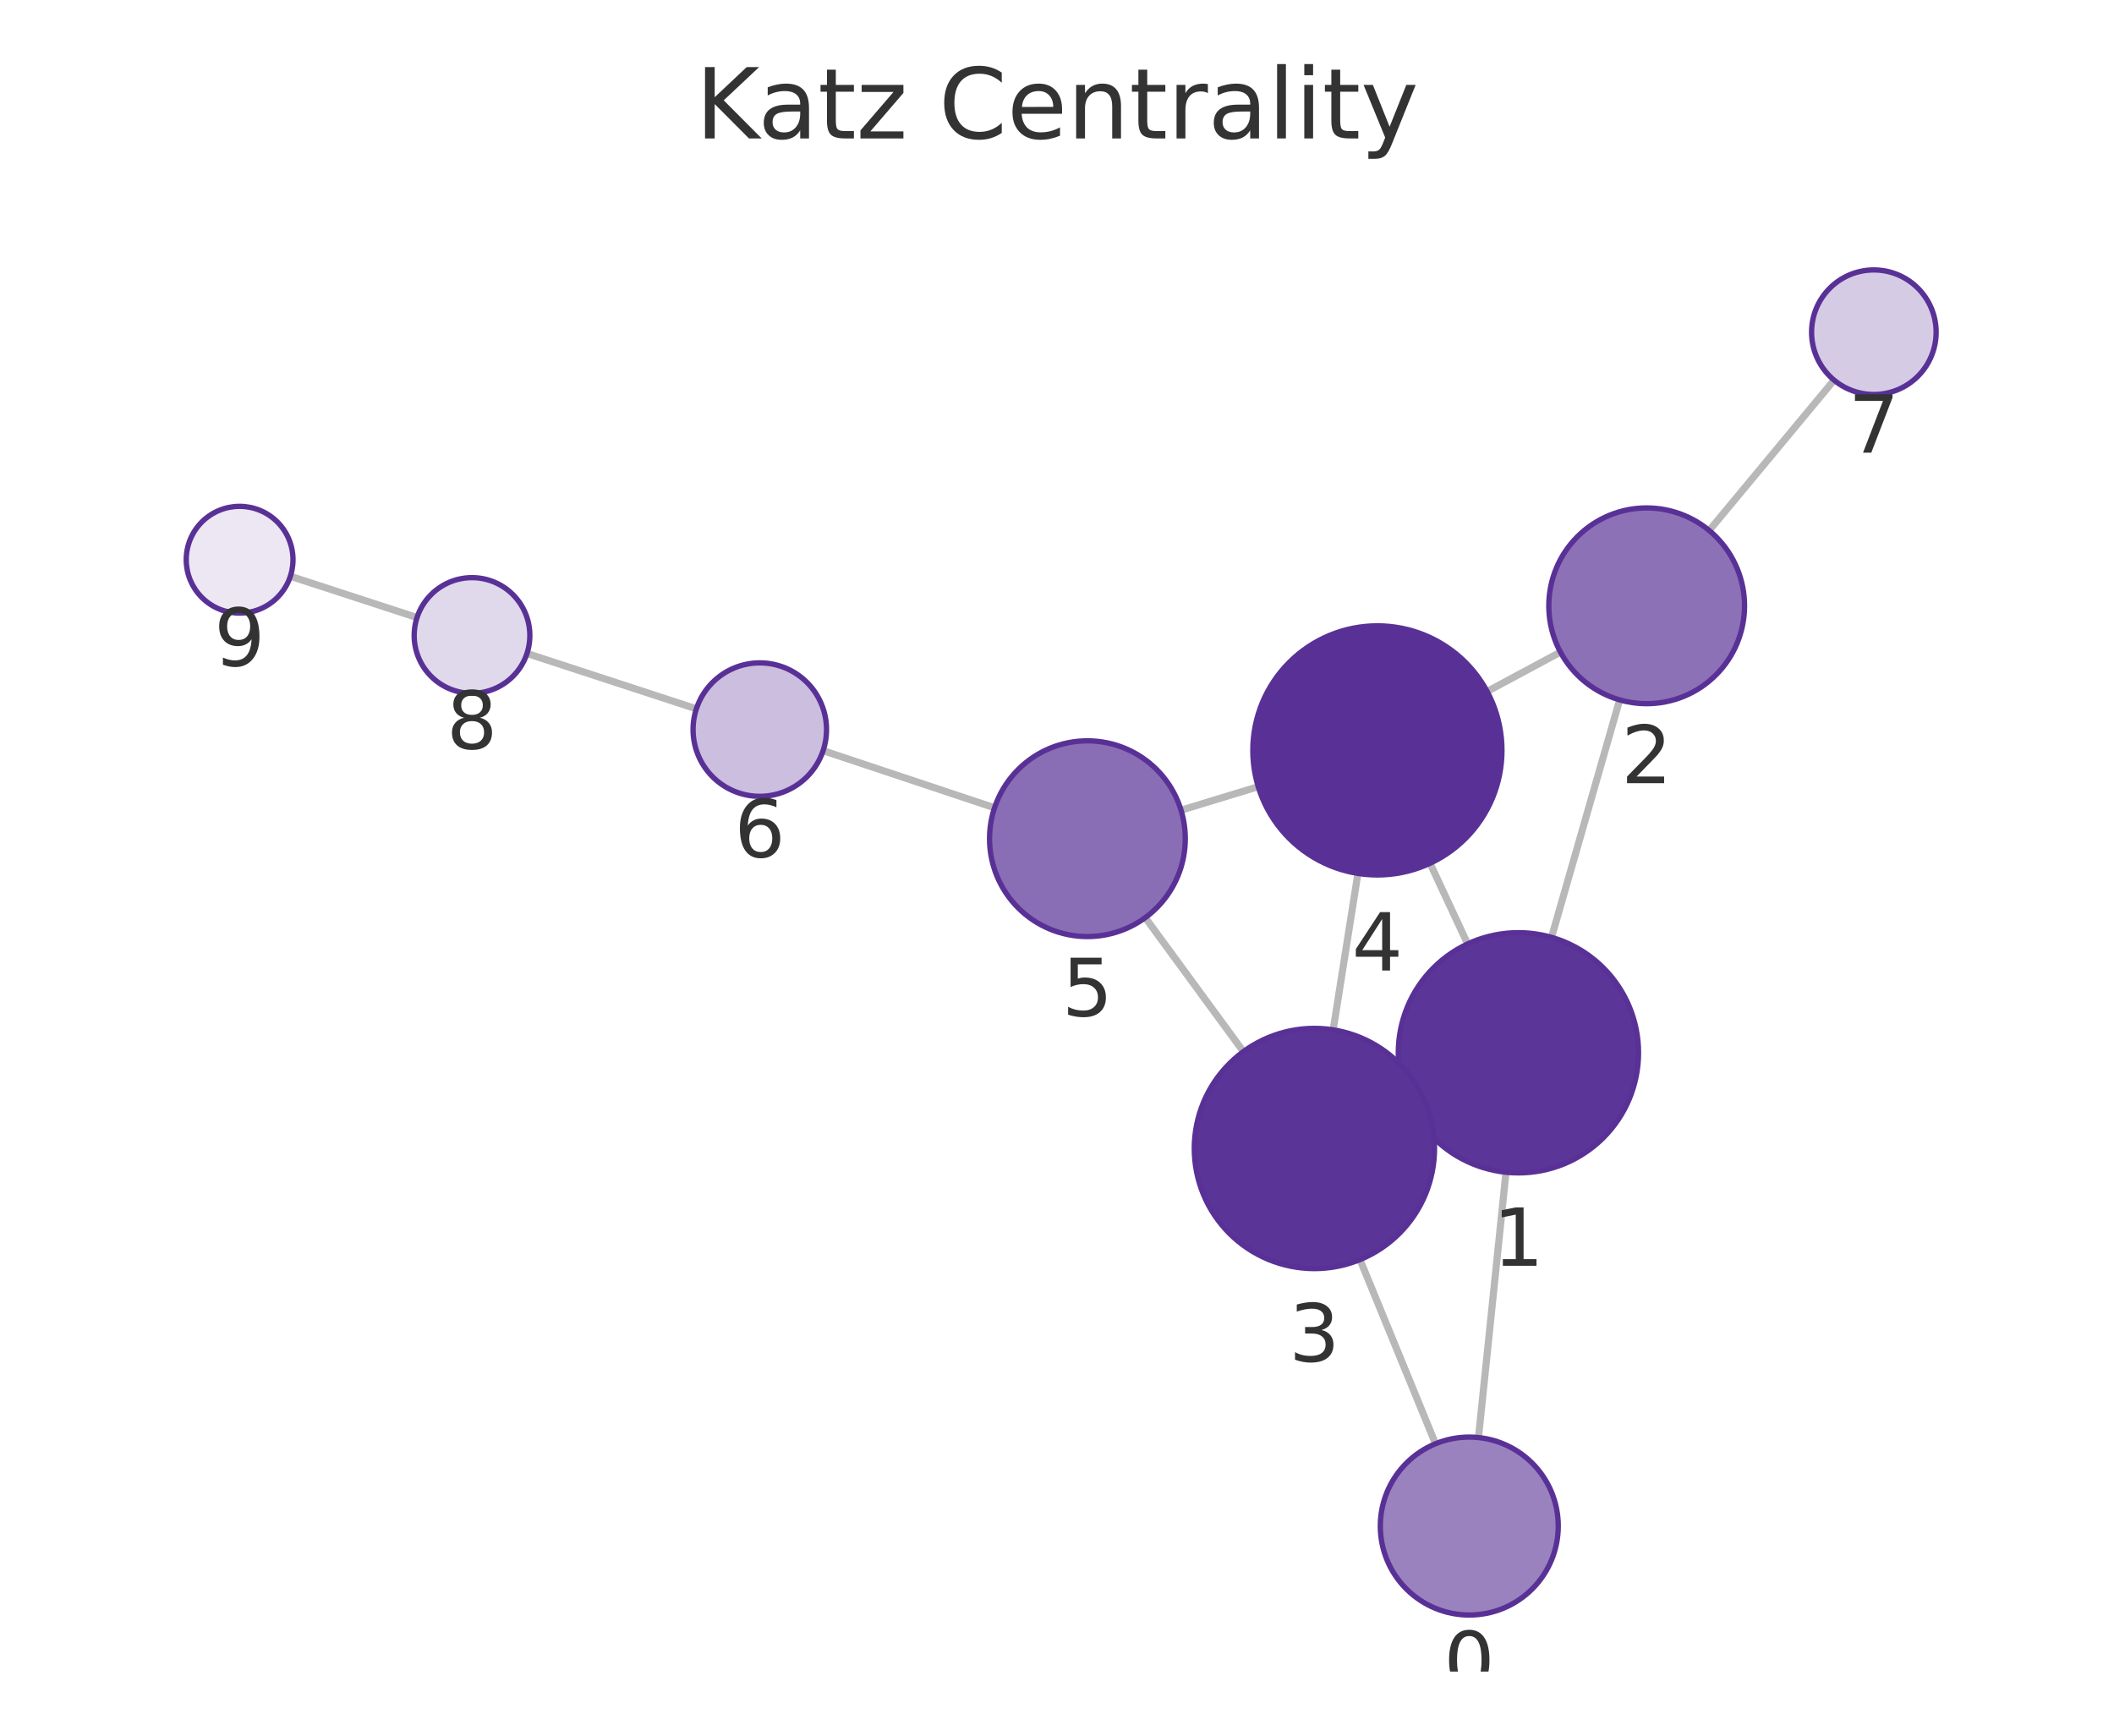
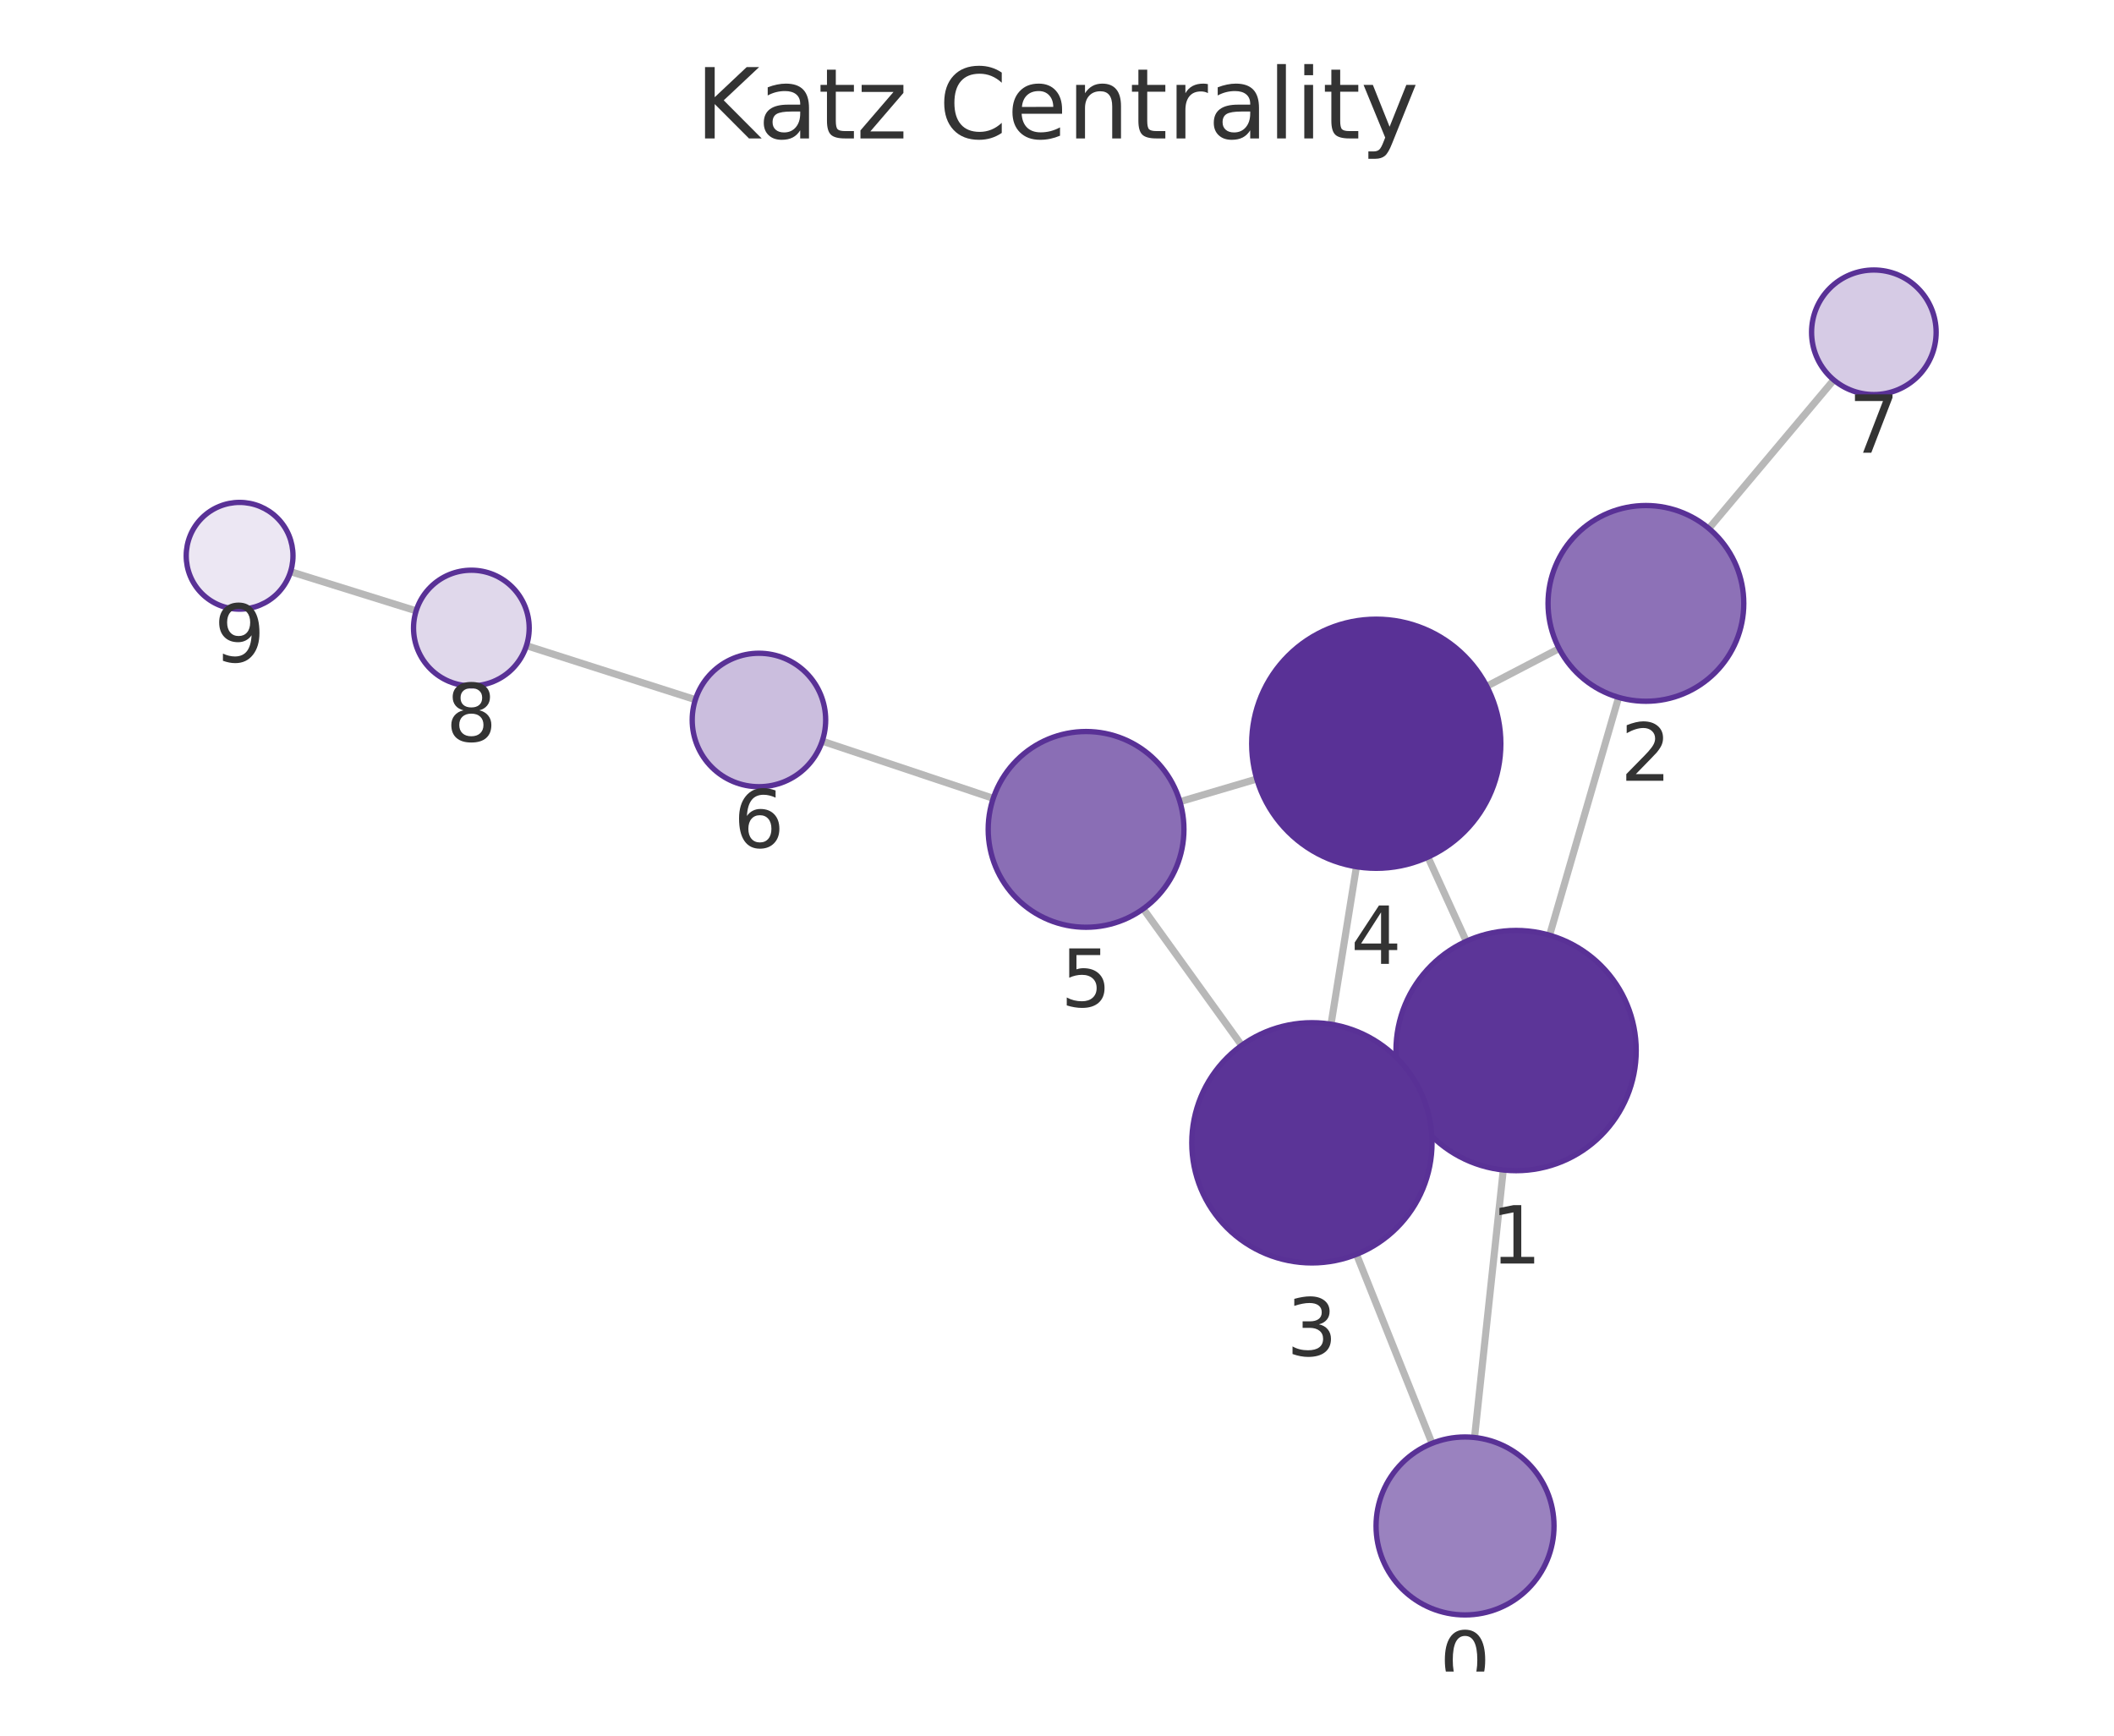
<svg xmlns="http://www.w3.org/2000/svg" xmlns:xlink="http://www.w3.org/1999/xlink" width="237.6pt" height="195.078pt" viewBox="0 0 237.6 195.078" version="1.1">
  <defs>
    <style type="text/css">*{stroke-linejoin: round; stroke-linecap: butt}</style>
  </defs>
  <g id="figure_1">
    <g id="patch_1">
      <path d="M 0 195.078  L 237.6 195.078  L 237.6 0  L 0 0  L 0 195.078  z " style="fill: none" />
    </g>
    <g id="axes_1">
      <g id="patch_2">
        <path d="M 7.2 187.878  L 230.4 187.878  L 230.4 21.558  L 7.2 21.558  L 7.2 187.878  z " style="fill: none" />
      </g>
      <g id="EdgeCollection_1">
-         <path d="M 166.171 161.575  L 169.265 131.756  " clip-path="url(#pa341d12d9d)" style="fill: #b8b8b8; stroke: #b8b8b8; stroke-width: 0.8" />
-         <path d="M 161.343 162.27  L 152.854 141.574  " clip-path="url(#pa341d12d9d)" style="fill: #b8b8b8; stroke: #b8b8b8; stroke-width: 0.8" />
-         <path d="M 174.382 105.352  L 182.041 78.663  " clip-path="url(#pa341d12d9d)" style="fill: #b8b8b8; stroke: #b8b8b8; stroke-width: 0.8" />
-         <path d="M 158.437 124.062  L 159.952 123.351  " clip-path="url(#pa341d12d9d)" style="fill: #b8b8b8; stroke: #b8b8b8; stroke-width: 0.8" />
-         <path d="M 164.953 106.093  L 160.727 97.029  " clip-path="url(#pa341d12d9d)" style="fill: #b8b8b8; stroke: #b8b8b8; stroke-width: 0.8" />
-         <path d="M 175.383 73.293  L 167.144 77.717  " clip-path="url(#pa341d12d9d)" style="fill: #b8b8b8; stroke: #b8b8b8; stroke-width: 0.8" />
-         <path d="M 192.102 59.626  L 206.137 42.723  " clip-path="url(#pa341d12d9d)" style="fill: #b8b8b8; stroke: #b8b8b8; stroke-width: 0.8" />
-         <path d="M 149.84 115.75  L 152.622 98.168  " clip-path="url(#pa341d12d9d)" style="fill: #b8b8b8; stroke: #b8b8b8; stroke-width: 0.8" />
-         <path d="M 139.751 118.195  L 128.719 103.138  " clip-path="url(#pa341d12d9d)" style="fill: #b8b8b8; stroke: #b8b8b8; stroke-width: 0.8" />
-         <path d="M 141.417 88.419  L 132.741 91.061  " clip-path="url(#pa341d12d9d)" style="fill: #b8b8b8; stroke: #b8b8b8; stroke-width: 0.8" />
-         <path d="M 111.781 90.79  L 92.511 84.372  " clip-path="url(#pa341d12d9d)" style="fill: #b8b8b8; stroke: #b8b8b8; stroke-width: 0.8" />
-         <path d="M 78.267 79.671  L 59.229 73.445  " clip-path="url(#pa341d12d9d)" style="fill: #b8b8b8; stroke: #b8b8b8; stroke-width: 0.8" />
-         <path d="M 46.871 69.41  L 32.635 64.769  " clip-path="url(#pa341d12d9d)" style="fill: #b8b8b8; stroke: #b8b8b8; stroke-width: 0.8" />
+         <path d="M 165.729 161.566  L 168.958 131.5  " clip-path="url(#p20d2e89bb0)" style="fill: #b8b8b8; stroke: #b8b8b8; stroke-width: 0.8" />
+         <path d="M 160.95 162.223  L 152.46 140.981  " clip-path="url(#p20d2e89bb0)" style="fill: #b8b8b8; stroke: #b8b8b8; stroke-width: 0.8" />
+         <path d="M 174.163 105.113  L 181.923 78.382  " clip-path="url(#p20d2e89bb0)" style="fill: #b8b8b8; stroke: #b8b8b8; stroke-width: 0.8" />
+         <path d="M 158.096 123.636  L 159.752 122.887  " clip-path="url(#p20d2e89bb0)" style="fill: #b8b8b8; stroke: #b8b8b8; stroke-width: 0.8" />
+         <path d="M 164.801 105.793  L 160.489 96.332  " clip-path="url(#p20d2e89bb0)" style="fill: #b8b8b8; stroke: #b8b8b8; stroke-width: 0.8" />
+         <path d="M 175.232 72.897  L 167.102 77.129  " clip-path="url(#p20d2e89bb0)" style="fill: #b8b8b8; stroke: #b8b8b8; stroke-width: 0.8" />
+         <path d="M 192.069 59.398  L 206.105 42.705  " clip-path="url(#p20d2e89bb0)" style="fill: #b8b8b8; stroke: #b8b8b8; stroke-width: 0.8" />
+         <path d="M 149.599 115.118  L 152.454 97.414  " clip-path="url(#p20d2e89bb0)" style="fill: #b8b8b8; stroke: #b8b8b8; stroke-width: 0.8" />
+         <path d="M 139.557 117.493  L 128.497 102.143  " clip-path="url(#p20d2e89bb0)" style="fill: #b8b8b8; stroke: #b8b8b8; stroke-width: 0.8" />
+         <path d="M 141.256 87.556  L 132.616 90.105  " clip-path="url(#p20d2e89bb0)" style="fill: #b8b8b8; stroke: #b8b8b8; stroke-width: 0.8" />
+         <path d="M 111.634 89.73  L 92.413 83.301  " clip-path="url(#p20d2e89bb0)" style="fill: #b8b8b8; stroke: #b8b8b8; stroke-width: 0.8" />
+         <path d="M 78.156 78.639  L 59.169 72.569  " clip-path="url(#p20d2e89bb0)" style="fill: #b8b8b8; stroke: #b8b8b8; stroke-width: 0.8" />
+         <path d="M 46.772 68.654  L 32.658 64.253  " clip-path="url(#p20d2e89bb0)" style="fill: #b8b8b8; stroke: #b8b8b8; stroke-width: 0.8" />
      </g>
      <g id="VertexCollection_1">
-         <path d="M 165.138 181.521  C 167.79 181.521 170.334 180.468 172.209 178.592  C 174.085 176.717 175.138 174.173 175.138 171.521  C 175.138 168.869 174.085 166.326 172.209 164.45  C 170.334 162.575 167.79 161.521 165.138 161.521  C 162.486 161.521 159.943 162.575 158.067 164.45  C 156.192 166.326 155.138 168.869 155.138 171.521  C 155.138 174.173 156.192 176.717 158.067 178.592  C 159.943 180.468 162.486 181.521 165.138 181.521  z " clip-path="url(#pa341d12d9d)" style="fill: #9a82bf; stroke: #593196; stroke-width: 0.6" />
-         <path d="M 170.659 131.828  C 174.239 131.828 177.673 130.405 180.204 127.874  C 182.736 125.342 184.159 121.908 184.159 118.328  C 184.159 114.748 182.736 111.314 180.204 108.782  C 177.673 106.25 174.239 104.828 170.659 104.828  C 167.078 104.828 163.644 106.25 161.113 108.782  C 158.581 111.314 157.159 114.748 157.159 118.328  C 157.159 121.908 158.581 125.342 161.113 127.874  C 163.644 130.405 167.078 131.828 170.659 131.828  z " clip-path="url(#pa341d12d9d)" style="fill: #5c3598; stroke: #593196; stroke-width: 0.6" />
-         <path d="M 185.075 79.089  C 187.992 79.089 190.79 77.93 192.853 75.867  C 194.916 73.805 196.075 71.007 196.075 68.089  C 196.075 65.172 194.916 62.374 192.853 60.311  C 190.79 58.248 187.992 57.089 185.075 57.089  C 182.157 57.089 179.359 58.248 177.297 60.311  C 175.234 62.374 174.075 65.172 174.075 68.089  C 174.075 71.007 175.234 73.805 177.297 75.867  C 179.359 77.93 182.157 79.089 185.075 79.089  z " clip-path="url(#pa341d12d9d)" style="fill: #8d71b7; stroke: #593196; stroke-width: 0.6" />
-         <path d="M 147.73 142.584  C 151.31 142.584 154.744 141.162 157.276 138.63  C 159.807 136.099 161.23 132.665 161.23 129.084  C 161.23 125.504 159.807 122.07 157.276 119.539  C 154.744 117.007 151.31 115.584 147.73 115.584  C 144.15 115.584 140.716 117.007 138.184 119.539  C 135.652 122.07 134.23 125.504 134.23 129.084  C 134.23 132.665 135.652 136.099 138.184 138.63  C 140.716 141.162 144.15 142.584 147.73 142.584  z " clip-path="url(#pa341d12d9d)" style="fill: #5b3497; stroke: #593196; stroke-width: 0.6" />
-         <path d="M 154.81 98.34  C 158.523 98.34 162.084 96.865 164.71 94.24  C 167.335 91.615 168.81 88.053 168.81 84.34  C 168.81 80.628 167.335 77.066 164.71 74.441  C 162.084 71.816 158.523 70.34 154.81 70.34  C 151.097 70.34 147.536 71.816 144.911 74.441  C 142.285 77.066 140.81 80.628 140.81 84.34  C 140.81 88.053 142.285 91.615 144.911 94.24  C 147.536 96.865 151.097 98.34 154.81 98.34  z " clip-path="url(#pa341d12d9d)" style="fill: #593196; stroke: #593196; stroke-width: 0.6" />
-         <path d="M 122.218 105.265  C 125.135 105.265 127.933 104.106 129.996 102.043  C 132.059 99.98 133.218 97.182 133.218 94.265  C 133.218 91.348 132.059 88.55 129.996 86.487  C 127.933 84.424 125.135 83.265 122.218 83.265  C 119.3 83.265 116.502 84.424 114.439 86.487  C 112.377 88.55 111.218 91.348 111.218 94.265  C 111.218 97.182 112.377 99.98 114.439 102.043  C 116.502 104.106 119.3 105.265 122.218 105.265  z " clip-path="url(#pa341d12d9d)" style="fill: #8a6eb5; stroke: #593196; stroke-width: 0.6" />
-         <path d="M 85.396 89.503  C 87.385 89.503 89.292 88.713 90.699 87.306  C 92.105 85.9 92.896 83.992 92.896 82.003  C 92.896 80.014 92.105 78.106 90.699 76.699  C 89.292 75.293 87.385 74.503 85.396 74.503  C 83.407 74.503 81.499 75.293 80.092 76.699  C 78.686 78.106 77.896 80.014 77.896 82.003  C 77.896 83.992 78.686 85.9 80.092 87.306  C 81.499 88.713 83.407 89.503 85.396 89.503  z " clip-path="url(#pa341d12d9d)" style="fill: #cbbede; stroke: #593196; stroke-width: 0.6" />
-         <path d="M 210.609 44.338  C 212.465 44.338 214.246 43.6 215.559 42.288  C 216.871 40.975 217.609 39.194 217.609 37.338  C 217.609 35.482 216.871 33.701 215.559 32.388  C 214.246 31.075 212.465 30.338 210.609 30.338  C 208.753 30.338 206.972 31.075 205.659 32.388  C 204.346 33.701 203.609 35.482 203.609 37.338  C 203.609 39.194 204.346 40.975 205.659 42.288  C 206.972 43.6 208.753 44.338 210.609 44.338  z " clip-path="url(#pa341d12d9d)" style="fill: #d6cbe5; stroke: #593196; stroke-width: 0.6" />
-         <path d="M 53.051 77.924  C 54.775 77.924 56.428 77.24 57.647 76.021  C 58.866 74.802 59.551 73.148 59.551 71.424  C 59.551 69.701 58.866 68.047 57.647 66.828  C 56.428 65.609 54.775 64.924 53.051 64.924  C 51.327 64.924 49.674 65.609 48.455 66.828  C 47.236 68.047 46.551 69.701 46.551 71.424  C 46.551 73.148 47.236 74.802 48.455 76.021  C 49.674 77.24 51.327 77.924 53.051 77.924  z " clip-path="url(#pa341d12d9d)" style="fill: #e0d8eb; stroke: #593196; stroke-width: 0.6" />
-         <path d="M 26.931 68.909  C 28.522 68.909 30.048 68.277 31.173 67.152  C 32.299 66.027 32.931 64.5 32.931 62.909  C 32.931 61.318 32.299 59.792 31.173 58.667  C 30.048 57.541 28.522 56.909 26.931 56.909  C 25.34 56.909 23.813 57.541 22.688 58.667  C 21.563 59.792 20.931 61.318 20.931 62.909  C 20.931 64.5 21.563 66.027 22.688 67.152  C 23.813 68.277 25.34 68.909 26.931 68.909  z " clip-path="url(#pa341d12d9d)" style="fill: #ece7f3; stroke: #593196; stroke-width: 0.6" />
+         <path d="M 164.661 181.509  C 167.313 181.509 169.857 180.455 171.732 178.58  C 173.608 176.704 174.661 174.161 174.661 171.509  C 174.661 168.857 173.608 166.313 171.732 164.438  C 169.857 162.562 167.313 161.509 164.661 161.509  C 162.009 161.509 159.466 162.562 157.59 164.438  C 155.715 166.313 154.661 168.857 154.661 171.509  C 154.661 174.161 155.715 176.704 157.59 178.58  C 159.466 180.455 162.009 181.509 164.661 181.509  z " clip-path="url(#p20d2e89bb0)" style="fill: #9a82bf; stroke: #593196; stroke-width: 0.6" />
+         <path d="M 170.399 131.577  C 173.979 131.577 177.413 130.155 179.945 127.623  C 182.477 125.092 183.899 121.658 183.899 118.077  C 183.899 114.497 182.477 111.063 179.945 108.532  C 177.413 106 173.979 104.577 170.399 104.577  C 166.819 104.577 163.385 106 160.853 108.532  C 158.321 111.063 156.899 114.497 156.899 118.077  C 156.899 121.658 158.321 125.092 160.853 127.623  C 163.385 130.155 166.819 131.577 170.399 131.577  z " clip-path="url(#p20d2e89bb0)" style="fill: #5c3598; stroke: #593196; stroke-width: 0.6" />
+         <path d="M 184.99 78.818  C 187.907 78.818 190.705 77.659 192.768 75.596  C 194.831 73.533 195.99 70.735 195.99 67.818  C 195.99 64.901 194.831 62.102 192.768 60.04  C 190.705 57.977 187.907 56.818 184.99 56.818  C 182.072 56.818 179.274 57.977 177.211 60.04  C 175.149 62.102 173.99 64.901 173.99 67.818  C 173.99 70.735 175.149 73.533 177.211 75.596  C 179.274 77.659 182.072 78.818 184.99 78.818  z " clip-path="url(#p20d2e89bb0)" style="fill: #8d71b7; stroke: #593196; stroke-width: 0.6" />
+         <path d="M 147.45 141.946  C 151.03 141.946 154.464 140.523 156.996 137.992  C 159.527 135.46 160.95 132.026 160.95 128.446  C 160.95 124.865 159.527 121.431 156.996 118.9  C 154.464 116.368 151.03 114.946 147.45 114.946  C 143.869 114.946 140.435 116.368 137.904 118.9  C 135.372 121.431 133.95 124.865 133.95 128.446  C 133.95 132.026 135.372 135.46 137.904 137.992  C 140.435 140.523 143.869 141.946 147.45 141.946  z " clip-path="url(#p20d2e89bb0)" style="fill: #5b3497; stroke: #593196; stroke-width: 0.6" />
+         <path d="M 154.683 97.593  C 158.396 97.593 161.957 96.118 164.583 93.492  C 167.208 90.867 168.683 87.306 168.683 83.593  C 168.683 79.88 167.208 76.319 164.583 73.693  C 161.957 71.068 158.396 69.593 154.683 69.593  C 150.97 69.593 147.409 71.068 144.784 73.693  C 142.158 76.319 140.683 79.88 140.683 83.593  C 140.683 87.306 142.158 90.867 144.784 93.492  C 147.409 96.118 150.97 97.593 154.683 97.593  z " clip-path="url(#p20d2e89bb0)" style="fill: #593196; stroke: #593196; stroke-width: 0.6" />
+         <path d="M 122.066 104.219  C 124.983 104.219 127.781 103.06 129.844 100.997  C 131.907 98.934 133.066 96.136 133.066 93.219  C 133.066 90.301 131.907 87.503 129.844 85.441  C 127.781 83.378 124.983 82.219 122.066 82.219  C 119.149 82.219 116.351 83.378 114.288 85.441  C 112.225 87.503 111.066 90.301 111.066 93.219  C 111.066 96.136 112.225 98.934 114.288 100.997  C 116.351 103.06 119.149 104.219 122.066 104.219  z " clip-path="url(#p20d2e89bb0)" style="fill: #8a6eb5; stroke: #593196; stroke-width: 0.6" />
+         <path d="M 85.3 88.422  C 87.289 88.422 89.197 87.632 90.603 86.226  C 92.01 84.819 92.8 82.911 92.8 80.922  C 92.8 78.933 92.01 77.026 90.603 75.619  C 89.197 74.213 87.289 73.422 85.3 73.422  C 83.311 73.422 81.403 74.213 79.997 75.619  C 78.59 77.026 77.8 78.933 77.8 80.922  C 77.8 82.911 78.59 84.819 79.997 86.226  C 81.403 87.632 83.311 88.422 85.3 88.422  z " clip-path="url(#p20d2e89bb0)" style="fill: #cbbede; stroke: #593196; stroke-width: 0.6" />
+         <path d="M 210.61 44.347  C 212.466 44.347 214.247 43.609 215.559 42.297  C 216.872 40.984 217.61 39.203 217.61 37.347  C 217.61 35.49 216.872 33.71 215.559 32.397  C 214.247 31.084 212.466 30.347 210.61 30.347  C 208.753 30.347 206.972 31.084 205.66 32.397  C 204.347 33.71 203.61 35.49 203.61 37.347  C 203.61 39.203 204.347 40.984 205.66 42.297  C 206.972 43.609 208.753 44.347 210.61 44.347  z " clip-path="url(#p20d2e89bb0)" style="fill: #d6cbe5; stroke: #593196; stroke-width: 0.6" />
+         <path d="M 52.978 77.089  C 54.702 77.089 56.355 76.404 57.574 75.185  C 58.793 73.966 59.478 72.313 59.478 70.589  C 59.478 68.865 58.793 67.212 57.574 65.993  C 56.355 64.774 54.702 64.089 52.978 64.089  C 51.254 64.089 49.6 64.774 48.382 65.993  C 47.163 67.212 46.478 68.865 46.478 70.589  C 46.478 72.313 47.163 73.966 48.382 75.185  C 49.6 76.404 51.254 77.089 52.978 77.089  z " clip-path="url(#p20d2e89bb0)" style="fill: #e0d8eb; stroke: #593196; stroke-width: 0.6" />
+         <path d="M 26.93 68.467  C 28.521 68.467 30.048 67.834 31.173 66.709  C 32.298 65.584 32.93 64.058 32.93 62.467  C 32.93 60.875 32.298 59.349 31.173 58.224  C 30.048 57.099 28.521 56.467 26.93 56.467  C 25.339 56.467 23.813 57.099 22.688 58.224  C 21.562 59.349 20.93 60.875 20.93 62.467  C 20.93 64.058 21.562 65.584 22.688 66.709  C 23.813 67.834 25.339 68.467 26.93 68.467  z " clip-path="url(#p20d2e89bb0)" style="fill: #ece7f3; stroke: #593196; stroke-width: 0.6" />
      </g>
      <g id="text_1">
-         <g clip-path="url(#pa341d12d9d)">
-           <g style="fill: #333333" transform="translate(162.2753 189.8593) scale(0.09 -0.09)">
+         <g clip-path="url(#p20d2e89bb0)">
+           <g style="fill: #333333" transform="translate(161.7983 189.8466) scale(0.09 -0.09)">
            <defs>
              <path id="DejaVuSans-13" d="M 2034 4250  Q 1547 4250 1301 3770  Q 1056 3291 1056 2328  Q 1056 1369 1301 889  Q 1547 409 2034 409  Q 2525 409 2770 889  Q 3016 1369 3016 2328  Q 3016 3291 2770 3770  Q 2525 4250 2034 4250  z M 2034 4750  Q 2819 4750 3233 4129  Q 3647 3509 3647 2328  Q 3647 1150 3233 529  Q 2819 -91 2034 -91  Q 1250 -91 836 529  Q 422 1150 422 2328  Q 422 3509 836 4129  Q 1250 4750 2034 4750  z " transform="scale(0.015625)" />
            </defs>
            <use xlink:href="#DejaVuSans-13" />
          </g>
        </g>
      </g>
      <g id="text_2">
-         <g clip-path="url(#pa341d12d9d)">
-           <g style="fill: #333333" transform="translate(167.7954 142.2658) scale(0.09 -0.09)">
+         <g clip-path="url(#p20d2e89bb0)">
+           <g style="fill: #333333" transform="translate(167.5359 142.0154) scale(0.09 -0.09)">
            <defs>
              <path id="DejaVuSans-14" d="M 794 531  L 1825 531  L 1825 4091  L 703 3866  L 703 4441  L 1819 4666  L 2450 4666  L 2450 531  L 3481 531  L 3481 0  L 794 0  L 794 531  z " transform="scale(0.015625)" />
            </defs>
            <use xlink:href="#DejaVuSans-14" />
          </g>
        </g>
      </g>
      <g id="text_3">
-         <g clip-path="url(#pa341d12d9d)">
-           <g style="fill: #333333" transform="translate(182.2116 88.02719) scale(0.09 -0.09)">
+         <g clip-path="url(#p20d2e89bb0)">
+           <g style="fill: #333333" transform="translate(182.1264 87.75563) scale(0.09 -0.09)">
            <defs>
              <path id="DejaVuSans-15" d="M 1228 531  L 3431 531  L 3431 0  L 469 0  L 469 531  Q 828 903 1448 1529  Q 2069 2156 2228 2338  Q 2531 2678 2651 2914  Q 2772 3150 2772 3378  Q 2772 3750 2511 3984  Q 2250 4219 1831 4219  Q 1534 4219 1204 4116  Q 875 4013 500 3803  L 500 4441  Q 881 4594 1212 4672  Q 1544 4750 1819 4750  Q 2544 4750 2975 4387  Q 3406 4025 3406 3419  Q 3406 3131 3298 2873  Q 3191 2616 2906 2266  Q 2828 2175 2409 1742  Q 1991 1309 1228 531  z " transform="scale(0.015625)" />
            </defs>
            <use xlink:href="#DejaVuSans-15" />
          </g>
        </g>
      </g>
      <g id="text_4">
-         <g clip-path="url(#pa341d12d9d)">
-           <g style="fill: #333333" transform="translate(144.8668 153.0223) scale(0.09 -0.09)">
+         <g clip-path="url(#p20d2e89bb0)">
+           <g style="fill: #333333" transform="translate(144.5865 152.3835) scale(0.09 -0.09)">
            <defs>
              <path id="DejaVuSans-16" d="M 2597 2516  Q 3050 2419 3304 2112  Q 3559 1806 3559 1356  Q 3559 666 3084 287  Q 2609 -91 1734 -91  Q 1441 -91 1130 -33  Q 819 25 488 141  L 488 750  Q 750 597 1062 519  Q 1375 441 1716 441  Q 2309 441 2620 675  Q 2931 909 2931 1356  Q 2931 1769 2642 2001  Q 2353 2234 1838 2234  L 1294 2234  L 1294 2753  L 1863 2753  Q 2328 2753 2575 2939  Q 2822 3125 2822 3475  Q 2822 3834 2567 4026  Q 2313 4219 1838 4219  Q 1578 4219 1281 4162  Q 984 4106 628 3988  L 628 4550  Q 988 4650 1302 4700  Q 1616 4750 1894 4750  Q 2613 4750 3031 4423  Q 3450 4097 3450 3541  Q 3450 3153 3228 2886  Q 3006 2619 2597 2516  z " transform="scale(0.015625)" />
            </defs>
            <use xlink:href="#DejaVuSans-16" />
          </g>
        </g>
      </g>
      <g id="text_5">
-         <g clip-path="url(#pa341d12d9d)">
-           <g style="fill: #333333" transform="translate(151.9471 109.0783) scale(0.09 -0.09)">
+         <g clip-path="url(#p20d2e89bb0)">
+           <g style="fill: #333333" transform="translate(151.82 108.3308) scale(0.09 -0.09)">
            <defs>
              <path id="DejaVuSans-17" d="M 2419 4116  L 825 1625  L 2419 1625  L 2419 4116  z M 2253 4666  L 3047 4666  L 3047 1625  L 3713 1625  L 3713 1100  L 3047 1100  L 3047 0  L 2419 0  L 2419 1100  L 313 1100  L 313 1709  L 2253 4666  z " transform="scale(0.015625)" />
            </defs>
            <use xlink:href="#DejaVuSans-17" />
          </g>
        </g>
      </g>
      <g id="text_6">
-         <g clip-path="url(#pa341d12d9d)">
-           <g style="fill: #333333" transform="translate(119.3544 114.2029) scale(0.09 -0.09)">
+         <g clip-path="url(#p20d2e89bb0)">
+           <g style="fill: #333333" transform="translate(119.203 113.1566) scale(0.09 -0.09)">
            <defs>
              <path id="DejaVuSans-18" d="M 691 4666  L 3169 4666  L 3169 4134  L 1269 4134  L 1269 2991  Q 1406 3038 1543 3061  Q 1681 3084 1819 3084  Q 2600 3084 3056 2656  Q 3513 2228 3513 1497  Q 3513 744 3044 326  Q 2575 -91 1722 -91  Q 1428 -91 1123 -41  Q 819 9 494 109  L 494 744  Q 775 591 1075 516  Q 1375 441 1709 441  Q 2250 441 2565 725  Q 2881 1009 2881 1497  Q 2881 1984 2565 2268  Q 2250 2553 1709 2553  Q 1456 2553 1204 2497  Q 953 2441 691 2322  L 691 4666  z " transform="scale(0.015625)" />
            </defs>
            <use xlink:href="#DejaVuSans-18" />
          </g>
        </g>
      </g>
      <g id="text_7">
-         <g clip-path="url(#pa341d12d9d)">
-           <g style="fill: #333333" transform="translate(82.53251 96.34067) scale(0.09 -0.09)">
+         <g clip-path="url(#p20d2e89bb0)">
+           <g style="fill: #333333" transform="translate(82.43681 95.26035) scale(0.09 -0.09)">
            <defs>
              <path id="DejaVuSans-19" d="M 2113 2584  Q 1688 2584 1439 2293  Q 1191 2003 1191 1497  Q 1191 994 1439 701  Q 1688 409 2113 409  Q 2538 409 2786 701  Q 3034 994 3034 1497  Q 3034 2003 2786 2293  Q 2538 2584 2113 2584  z M 3366 4563  L 3366 3988  Q 3128 4100 2886 4159  Q 2644 4219 2406 4219  Q 1781 4219 1451 3797  Q 1122 3375 1075 2522  Q 1259 2794 1537 2939  Q 1816 3084 2150 3084  Q 2853 3084 3261 2657  Q 3669 2231 3669 1497  Q 3669 778 3244 343  Q 2819 -91 2113 -91  Q 1303 -91 875 529  Q 447 1150 447 2328  Q 447 3434 972 4092  Q 1497 4750 2381 4750  Q 2619 4750 2861 4703  Q 3103 4656 3366 4563  z " transform="scale(0.015625)" />
            </defs>
            <use xlink:href="#DejaVuSans-19" />
          </g>
        </g>
      </g>
      <g id="text_8">
-         <g clip-path="url(#pa341d12d9d)">
-           <g style="fill: #333333" transform="translate(207.7458 50.87582) scale(0.09 -0.09)">
+         <g clip-path="url(#p20d2e89bb0)">
+           <g style="fill: #333333" transform="translate(207.7464 50.8847) scale(0.09 -0.09)">
            <defs>
              <path id="DejaVuSans-1a" d="M 525 4666  L 3525 4666  L 3525 4397  L 1831 0  L 1172 0  L 2766 4134  L 525 4134  L 525 4666  z " transform="scale(0.015625)" />
            </defs>
            <use xlink:href="#DejaVuSans-1a" />
          </g>
        </g>
      </g>
      <g id="text_9">
-         <g clip-path="url(#pa341d12d9d)">
-           <g style="fill: #333333" transform="translate(50.18769 84.1623) scale(0.09 -0.09)">
+         <g clip-path="url(#p20d2e89bb0)">
+           <g style="fill: #333333" transform="translate(50.1146 83.32708) scale(0.09 -0.09)">
            <defs>
              <path id="DejaVuSans-1b" d="M 2034 2216  Q 1584 2216 1326 1975  Q 1069 1734 1069 1313  Q 1069 891 1326 650  Q 1584 409 2034 409  Q 2484 409 2743 651  Q 3003 894 3003 1313  Q 3003 1734 2745 1975  Q 2488 2216 2034 2216  z M 1403 2484  Q 997 2584 770 2862  Q 544 3141 544 3541  Q 544 4100 942 4425  Q 1341 4750 2034 4750  Q 2731 4750 3128 4425  Q 3525 4100 3525 3541  Q 3525 3141 3298 2862  Q 3072 2584 2669 2484  Q 3125 2378 3379 2068  Q 3634 1759 3634 1313  Q 3634 634 3220 271  Q 2806 -91 2034 -91  Q 1263 -91 848 271  Q 434 634 434 1313  Q 434 1759 690 2068  Q 947 2378 1403 2484  z M 1172 3481  Q 1172 3119 1398 2916  Q 1625 2713 2034 2713  Q 2441 2713 2670 2916  Q 2900 3119 2900 3481  Q 2900 3844 2670 4047  Q 2441 4250 2034 4250  Q 1625 4250 1398 4047  Q 1172 3844 1172 3481  z " transform="scale(0.015625)" />
            </defs>
            <use xlink:href="#DejaVuSans-1b" />
          </g>
        </g>
      </g>
      <g id="text_10">
-         <g clip-path="url(#pa341d12d9d)">
-           <g style="fill: #333333" transform="translate(24.0676 74.84717) scale(0.09 -0.09)">
+         <g clip-path="url(#p20d2e89bb0)">
+           <g style="fill: #333333" transform="translate(24.06709 74.4044) scale(0.09 -0.09)">
            <defs>
              <path id="DejaVuSans-1c" d="M 703 97  L 703 672  Q 941 559 1184 500  Q 1428 441 1663 441  Q 2288 441 2617 861  Q 2947 1281 2994 2138  Q 2813 1869 2534 1725  Q 2256 1581 1919 1581  Q 1219 1581 811 2004  Q 403 2428 403 3163  Q 403 3881 828 4315  Q 1253 4750 1959 4750  Q 2769 4750 3195 4129  Q 3622 3509 3622 2328  Q 3622 1225 3098 567  Q 2575 -91 1691 -91  Q 1453 -91 1209 -44  Q 966 3 703 97  z M 1959 2075  Q 2384 2075 2632 2365  Q 2881 2656 2881 3163  Q 2881 3666 2632 3958  Q 2384 4250 1959 4250  Q 1534 4250 1286 3958  Q 1038 3666 1038 3163  Q 1038 2656 1286 2365  Q 1534 2075 1959 2075  z " transform="scale(0.015625)" />
            </defs>
            <use xlink:href="#DejaVuSans-1c" />
          </g>
        </g>
      </g>
      <g id="matplotlib.axis_1" />
      <g id="matplotlib.axis_2" />
      <g id="text_11">
        <g style="fill: #333333" transform="translate(78.16273 15.55828) scale(0.11 -0.11)">
          <defs>
            <path id="DejaVuSans-2e" d="M 628 4666  L 1259 4666  L 1259 2694  L 3353 4666  L 4166 4666  L 1850 2491  L 4331 0  L 3500 0  L 1259 2247  L 1259 0  L 628 0  L 628 4666  z " transform="scale(0.015625)" />
            <path id="DejaVuSans-44" d="M 2194 1759  Q 1497 1759 1228 1600  Q 959 1441 959 1056  Q 959 750 1161 570  Q 1363 391 1709 391  Q 2188 391 2477 730  Q 2766 1069 2766 1631  L 2766 1759  L 2194 1759  z M 3341 1997  L 3341 0  L 2766 0  L 2766 531  Q 2569 213 2275 61  Q 1981 -91 1556 -91  Q 1019 -91 701 211  Q 384 513 384 1019  Q 384 1609 779 1909  Q 1175 2209 1959 2209  L 2766 2209  L 2766 2266  Q 2766 2663 2505 2880  Q 2244 3097 1772 3097  Q 1472 3097 1187 3025  Q 903 2953 641 2809  L 641 3341  Q 956 3463 1253 3523  Q 1550 3584 1831 3584  Q 2591 3584 2966 3190  Q 3341 2797 3341 1997  z " transform="scale(0.015625)" />
            <path id="DejaVuSans-57" d="M 1172 4494  L 1172 3500  L 2356 3500  L 2356 3053  L 1172 3053  L 1172 1153  Q 1172 725 1289 603  Q 1406 481 1766 481  L 2356 481  L 2356 0  L 1766 0  Q 1100 0 847 248  Q 594 497 594 1153  L 594 3053  L 172 3053  L 172 3500  L 594 3500  L 594 4494  L 1172 4494  z " transform="scale(0.015625)" />
            <path id="DejaVuSans-5d" d="M 353 3500  L 3084 3500  L 3084 2975  L 922 459  L 3084 459  L 3084 0  L 275 0  L 275 525  L 2438 3041  L 353 3041  L 353 3500  z " transform="scale(0.015625)" />
            <path id="DejaVuSans-3" transform="scale(0.015625)" />
            <path id="DejaVuSans-26" d="M 4122 4306  L 4122 3641  Q 3803 3938 3442 4084  Q 3081 4231 2675 4231  Q 1875 4231 1450 3742  Q 1025 3253 1025 2328  Q 1025 1406 1450 917  Q 1875 428 2675 428  Q 3081 428 3442 575  Q 3803 722 4122 1019  L 4122 359  Q 3791 134 3420 21  Q 3050 -91 2638 -91  Q 1578 -91 968 557  Q 359 1206 359 2328  Q 359 3453 968 4101  Q 1578 4750 2638 4750  Q 3056 4750 3426 4639  Q 3797 4528 4122 4306  z " transform="scale(0.015625)" />
            <path id="DejaVuSans-48" d="M 3597 1894  L 3597 1613  L 953 1613  Q 991 1019 1311 708  Q 1631 397 2203 397  Q 2534 397 2845 478  Q 3156 559 3463 722  L 3463 178  Q 3153 47 2828 -22  Q 2503 -91 2169 -91  Q 1331 -91 842 396  Q 353 884 353 1716  Q 353 2575 817 3079  Q 1281 3584 2069 3584  Q 2775 3584 3186 3129  Q 3597 2675 3597 1894  z M 3022 2063  Q 3016 2534 2758 2815  Q 2500 3097 2075 3097  Q 1594 3097 1305 2825  Q 1016 2553 972 2059  L 3022 2063  z " transform="scale(0.015625)" />
            <path id="DejaVuSans-51" d="M 3513 2113  L 3513 0  L 2938 0  L 2938 2094  Q 2938 2591 2744 2837  Q 2550 3084 2163 3084  Q 1697 3084 1428 2787  Q 1159 2491 1159 1978  L 1159 0  L 581 0  L 581 3500  L 1159 3500  L 1159 2956  Q 1366 3272 1645 3428  Q 1925 3584 2291 3584  Q 2894 3584 3203 3211  Q 3513 2838 3513 2113  z " transform="scale(0.015625)" />
            <path id="DejaVuSans-55" d="M 2631 2963  Q 2534 3019 2420 3045  Q 2306 3072 2169 3072  Q 1681 3072 1420 2755  Q 1159 2438 1159 1844  L 1159 0  L 581 0  L 581 3500  L 1159 3500  L 1159 2956  Q 1341 3275 1631 3429  Q 1922 3584 2338 3584  Q 2397 3584 2469 3576  Q 2541 3569 2628 3553  L 2631 2963  z " transform="scale(0.015625)" />
            <path id="DejaVuSans-4f" d="M 603 4863  L 1178 4863  L 1178 0  L 603 0  L 603 4863  z " transform="scale(0.015625)" />
            <path id="DejaVuSans-4c" d="M 603 3500  L 1178 3500  L 1178 0  L 603 0  L 603 3500  z M 603 4863  L 1178 4863  L 1178 4134  L 603 4134  L 603 4863  z " transform="scale(0.015625)" />
            <path id="DejaVuSans-5c" d="M 2059 -325  Q 1816 -950 1584 -1140  Q 1353 -1331 966 -1331  L 506 -1331  L 506 -850  L 844 -850  Q 1081 -850 1212 -737  Q 1344 -625 1503 -206  L 1606 56  L 191 3500  L 800 3500  L 1894 763  L 2988 3500  L 3597 3500  L 2059 -325  z " transform="scale(0.015625)" />
          </defs>
          <use xlink:href="#DejaVuSans-2e" />
          <use xlink:href="#DejaVuSans-44" transform="translate(63.82812 0)" />
          <use xlink:href="#DejaVuSans-57" transform="translate(125.1094 0)" />
          <use xlink:href="#DejaVuSans-5d" transform="translate(164.3125 0)" />
          <use xlink:href="#DejaVuSans-3" transform="translate(216.7969 0)" />
          <use xlink:href="#DejaVuSans-26" transform="translate(248.5781 0)" />
          <use xlink:href="#DejaVuSans-48" transform="translate(318.4062 0)" />
          <use xlink:href="#DejaVuSans-51" transform="translate(379.9375 0)" />
          <use xlink:href="#DejaVuSans-57" transform="translate(443.3125 0)" />
          <use xlink:href="#DejaVuSans-55" transform="translate(482.5156 0)" />
          <use xlink:href="#DejaVuSans-44" transform="translate(523.625 0)" />
          <use xlink:href="#DejaVuSans-4f" transform="translate(584.9062 0)" />
          <use xlink:href="#DejaVuSans-4c" transform="translate(612.6875 0)" />
          <use xlink:href="#DejaVuSans-57" transform="translate(640.4688 0)" />
          <use xlink:href="#DejaVuSans-5c" transform="translate(679.6719 0)" />
        </g>
      </g>
    </g>
  </g>
  <defs>
-     <clipPath id="pa341d12d9d">
+     <clipPath id="p20d2e89bb0">
      <rect x="7.2" y="21.558" width="223.2" height="166.32" />
    </clipPath>
  </defs>
</svg>
